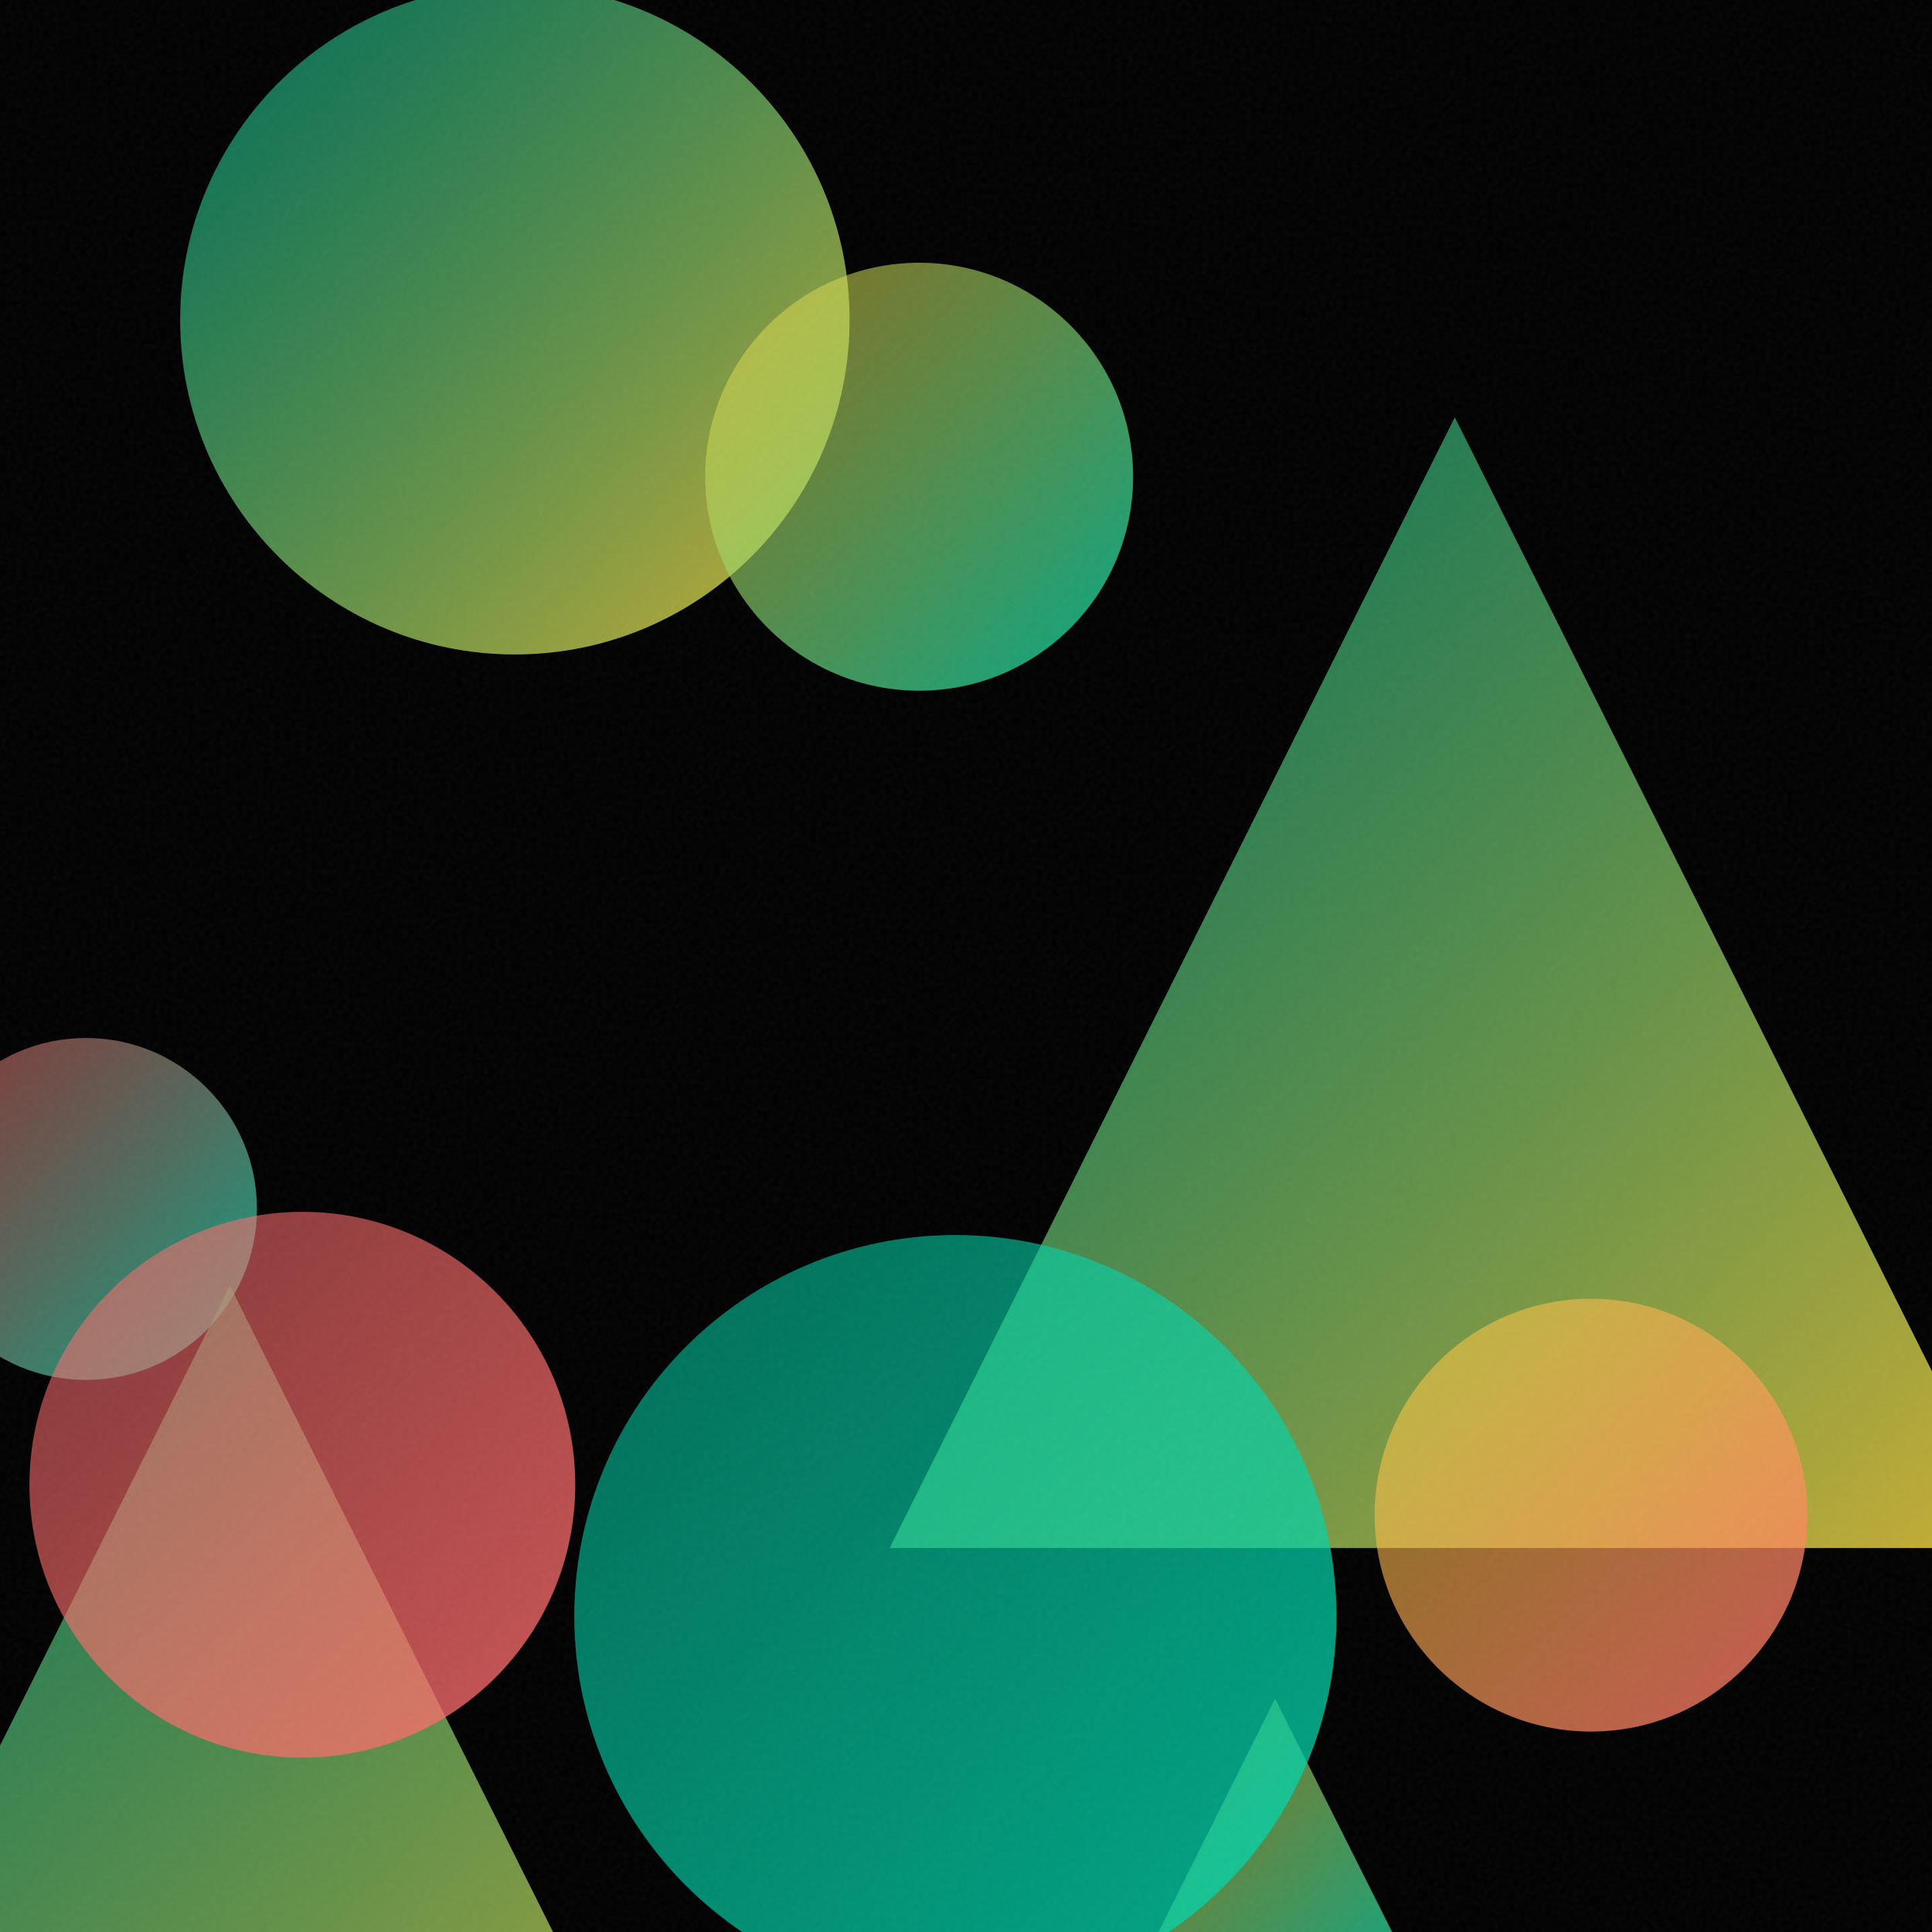
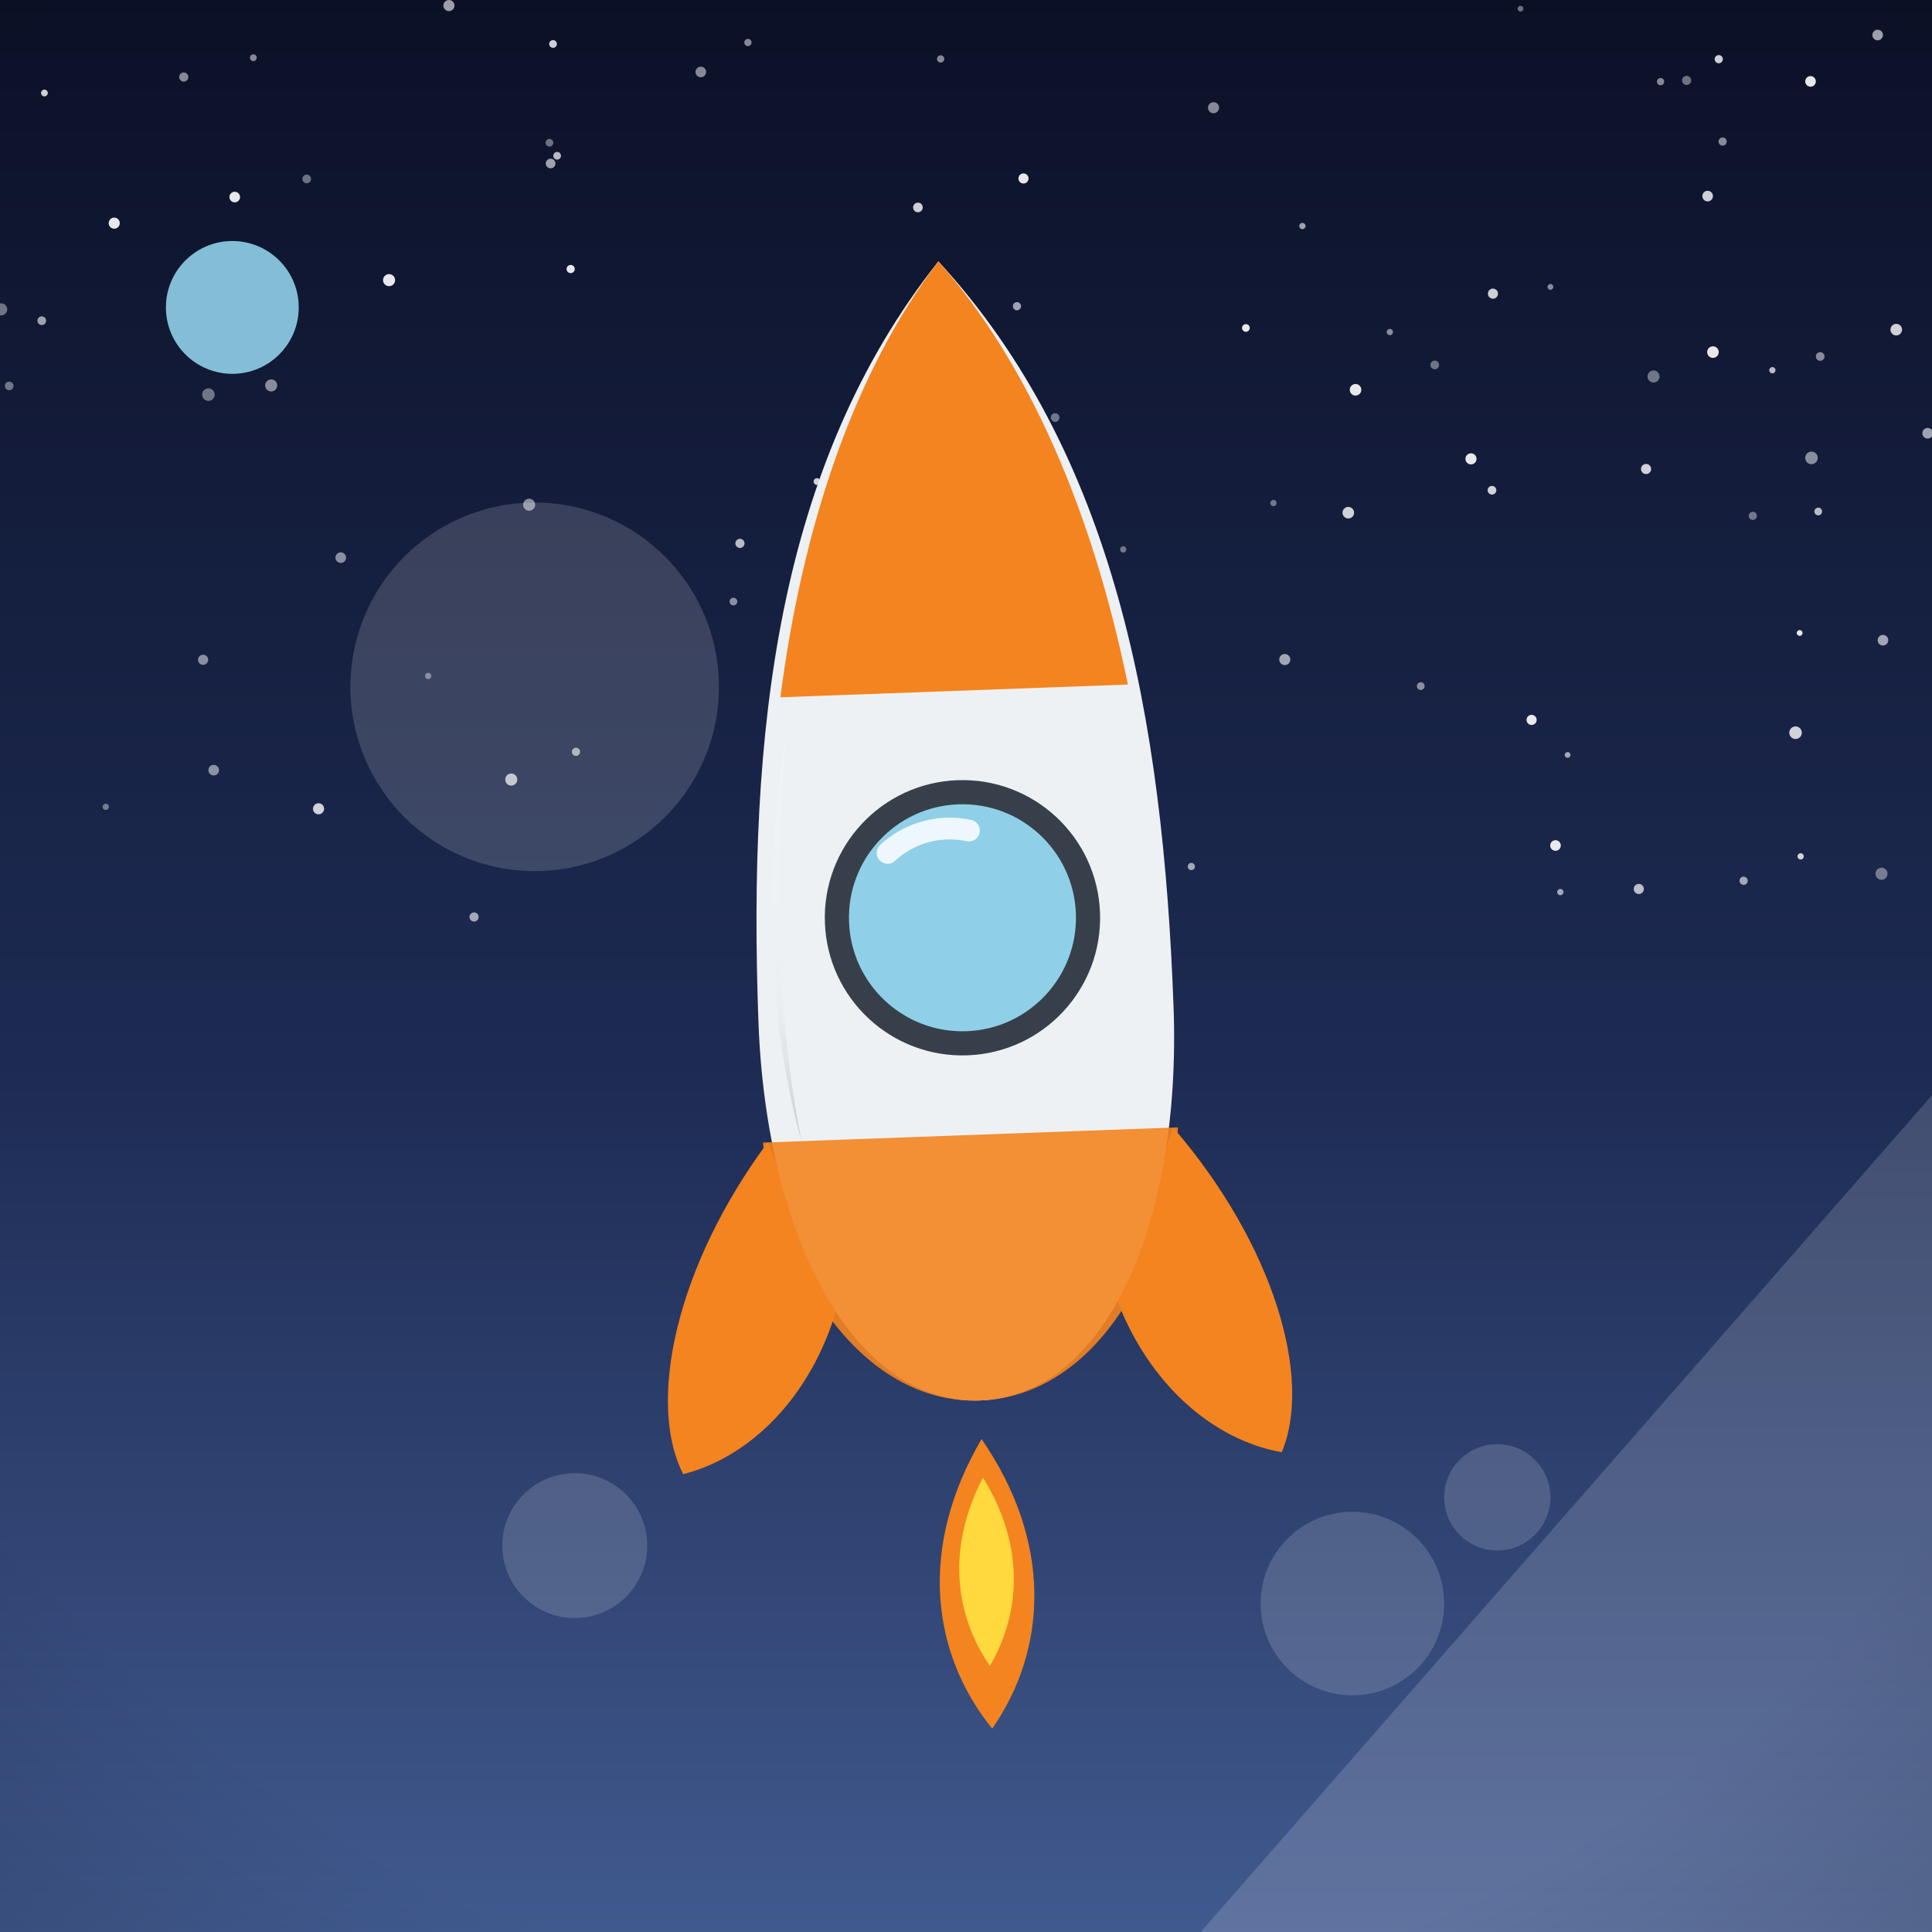
- <svg xmlns="http://www.w3.org/2000/svg" viewBox="0 0 400 400">
+ <svg xmlns="http://www.w3.org/2000/svg" viewBox="0 0 800 800">
  <defs>
-     <linearGradient id="g0" x1="37.2" y1="-3.1" x2="175.9" y2="135.5" gradientUnits="userSpaceOnUse">
-       <stop offset="0" stop-color="#00D4AA" stop-opacity="0.5" />
-       <stop offset="1" stop-color="#FFD93D" stop-opacity="0.8" />
+     <linearGradient id="sky" x1="0" y1="0" x2="0" y2="1">
+       <stop offset="0" stop-color="#0b1026" />
+       <stop offset="0.55" stop-color="#1d2b53" />
+       <stop offset="1" stop-color="#415a8f" />
    </linearGradient>
-     <linearGradient id="g1" x1="233.4" y1="351.7" x2="294.7" y2="412.9" gradientUnits="userSpaceOnUse">
-       <stop offset="0" stop-color="#FFD93D" stop-opacity="0.5" />
-       <stop offset="1" stop-color="#00D4AA" stop-opacity="0.8" />
+     <radialGradient id="sunG" cx="0.38" cy="0.35" r="0.9">
+       <stop offset="0" stop-color="#fff3b0" />
+       <stop offset="1" stop-color="#ffb703" />
+     </radialGradient>
+     <linearGradient id="ground" x1="0" y1="0" x2="0" y2="1">
+       <stop offset="0" stop-color="#69b06f" />
+       <stop offset="1" stop-color="#3c7a44" />
    </linearGradient>
-     <linearGradient id="g2" x1="-17.6" y1="214.9" x2="53.2" y2="285.7" gradientUnits="userSpaceOnUse">
-       <stop offset="0" stop-color="#FF6B6B" stop-opacity="0.5" />
-       <stop offset="1" stop-color="#00D4AA" stop-opacity="0.8" />
+     <linearGradient id="sea" x1="0" y1="0" x2="0" y2="1">
+       <stop offset="0" stop-color="#3d9bc4" />
+       <stop offset="1" stop-color="#1668a0" />
    </linearGradient>
-     <linearGradient id="g3" x1="184.2" y1="86.4" x2="418.3" y2="320.5" gradientUnits="userSpaceOnUse">
-       <stop offset="0" stop-color="#00D4AA" stop-opacity="0.5" />
-       <stop offset="1" stop-color="#FFD93D" stop-opacity="0.8" />
+     <linearGradient id="shade" x1="0" y1="0" x2="0" y2="1">
+       <stop offset="0" stop-color="#ffffff" stop-opacity="0.20" />
+       <stop offset="0.5" stop-color="#ffffff" stop-opacity="0" />
+       <stop offset="1" stop-color="#000000" stop-opacity="0.16" />
    </linearGradient>
-     <linearGradient id="g4" x1="-61.3" y1="266.2" x2="156.5" y2="484.0" gradientUnits="userSpaceOnUse">
-       <stop offset="0" stop-color="#00D4AA" stop-opacity="0.5" />
-       <stop offset="1" stop-color="#FFD93D" stop-opacity="0.8" />
-     </linearGradient>
-     <linearGradient id="g5" x1="146.0" y1="54.4" x2="234.5" y2="142.9" gradientUnits="userSpaceOnUse">
-       <stop offset="0" stop-color="#FFD93D" stop-opacity="0.5" />
-       <stop offset="1" stop-color="#00D4AA" stop-opacity="0.8" />
-     </linearGradient>
-     <linearGradient id="g6" x1="6.1" y1="250.9" x2="119.0" y2="363.8" gradientUnits="userSpaceOnUse">
-       <stop offset="0" stop-color="#FF6B6B" stop-opacity="0.5" />
-       <stop offset="1" stop-color="#FF6B6B" stop-opacity="0.8" />
-     </linearGradient>
-     <linearGradient id="g7" x1="118.9" y1="255.7" x2="276.7" y2="413.5" gradientUnits="userSpaceOnUse">
-       <stop offset="0" stop-color="#00D4AA" stop-opacity="0.5" />
-       <stop offset="1" stop-color="#00D4AA" stop-opacity="0.8" />
-     </linearGradient>
-     <linearGradient id="g8" x1="284.6" y1="268.9" x2="374.2" y2="358.5" gradientUnits="userSpaceOnUse">
-       <stop offset="0" stop-color="#FFD93D" stop-opacity="0.5" />
-       <stop offset="1" stop-color="#FF6B6B" stop-opacity="0.8" />
-     </linearGradient>
-     <filter id="n">
-       <feTurbulence type="fractalNoise" baseFrequency="0.9" numOctaves="2" stitchTiles="stitch" />
-       <feColorMatrix type="saturate" values="0" />
-     </filter>
+     <radialGradient id="vig" cx="0.5" cy="0.42" r="0.85">
+       <stop offset="0.72" stop-color="#000000" stop-opacity="0" />
+       <stop offset="1" stop-color="#000000" stop-opacity="0.20" />
+     </radialGradient>
  </defs>
-   <rect width="400" height="400" fill="#000000" />
-   <circle cx="106.6" cy="66.2" r="69.3" fill="url(#g0)" />
-   <path d="M 264.0 351.7 L 294.7 412.9 L 233.4 412.9 Z" fill="url(#g1)" />
-   <circle cx="17.8" cy="250.3" r="35.4" fill="url(#g2)" />
-   <path d="M 301.2 86.4 L 418.3 320.5 L 184.2 320.5 Z" fill="url(#g3)" />
-   <path d="M 47.6 266.2 L 156.5 484.0 L -61.3 484.0 Z" fill="url(#g4)" />
-   <circle cx="190.3" cy="98.7" r="44.3" fill="url(#g5)" />
-   <circle cx="62.6" cy="307.4" r="56.5" fill="url(#g6)" />
-   <circle cx="197.8" cy="334.6" r="78.9" fill="url(#g7)" />
-   <circle cx="329.4" cy="313.7" r="44.8" fill="url(#g8)" />
-   <rect width="400" height="400" filter="url(#n)" opacity="0.05" />
+   <rect width="800" height="800" fill="url(#sky)" />
+   <circle cx="634.2" cy="298.1" r="2.1" fill="#ffffff" opacity="0.9" />
+   <circle cx="436.9" cy="172.9" r="1.8" fill="#ffffff" opacity="0.4" />
+   <circle cx="338.3" cy="199.4" r="1.4" fill="#ffffff" opacity="0.8" />
+   <circle cx="141.1" cy="230.9" r="2.2" fill="#ffffff" opacity="0.5" />
+   <circle cx="618.2" cy="121.6" r="2.1" fill="#ffffff" opacity="0.8" />
+   <circle cx="86.3" cy="163.4" r="2.6" fill="#ffffff" opacity="0.4" />
+   <circle cx="104.9" cy="23.9" r="1.4" fill="#ffffff" opacity="0.5" />
+   <circle cx="561.3" cy="161.4" r="2.4" fill="#ffffff" opacity="0.9" />
+   <circle cx="779.7" cy="265.1" r="2.2" fill="#ffffff" opacity="0.6" />
+   <circle cx="709.3" cy="145.8" r="2.4" fill="#ffffff" opacity="0.9" />
+   <circle cx="493.3" cy="358.8" r="1.5" fill="#ffffff" opacity="0.6" />
+   <circle cx="76.1" cy="31.9" r="1.9" fill="#ffffff" opacity="0.5" />
+   <circle cx="609.1" cy="190" r="2.3" fill="#ffffff" opacity="0.9" />
+   <circle cx="219.1" cy="209" r="2.5" fill="#ffffff" opacity="0.5" />
+   <circle cx="785.2" cy="136.5" r="2.4" fill="#ffffff" opacity="0.8" />
+   <circle cx="17.3" cy="132.8" r="1.8" fill="#ffffff" opacity="0.6" />
+   <circle cx="97.2" cy="81.6" r="2.2" fill="#ffffff" opacity="0.9" />
+   <circle cx="380.1" cy="85.9" r="2" fill="#ffffff" opacity="0.8" />
+   <circle cx="743.5" cy="303.4" r="2.6" fill="#ffffff" opacity="0.8" />
+   <circle cx="211.7" cy="322.8" r="2.5" fill="#ffffff" opacity="0.7" />
+   <circle cx="47.3" cy="92.4" r="2.3" fill="#ffffff" opacity="0.9" />
+   <circle cx="161.1" cy="116" r="2.5" fill="#ffffff" opacity="0.9" />
+   <circle cx="711.7" cy="24.5" r="1.7" fill="#ffffff" opacity="0.8" />
+   <circle cx="185.9" cy="2.3" r="2.3" fill="#ffffff" opacity="0.6" />
+   <circle cx="421.1" cy="126.8" r="1.7" fill="#ffffff" opacity="0.6" />
+   <circle cx="750.1" cy="189.6" r="2.6" fill="#ffffff" opacity="0.5" />
+   <circle cx="733.9" cy="153.3" r="1.3" fill="#ffffff" opacity="0.7" />
+   <circle cx="177.3" cy="279.9" r="1.3" fill="#ffffff" opacity="0.4" />
+   <circle cx="539.3" cy="93.6" r="1.3" fill="#ffffff" opacity="0.6" />
+   <circle cx="459.7" cy="333.3" r="2.1" fill="#ffffff" opacity="0.5" />
+   <circle cx="466.8" cy="291.8" r="1.7" fill="#ffffff" opacity="0.7" />
+   <circle cx="18.4" cy="38.5" r="1.4" fill="#ffffff" opacity="0.8" />
+   <circle cx="777.5" cy="14.5" r="2.2" fill="#ffffff" opacity="0.6" />
+   <circle cx="3.8" cy="159.8" r="1.8" fill="#ffffff" opacity="0.4" />
+   <circle cx="687.6" cy="33.8" r="1.5" fill="#ffffff" opacity="0.5" />
+   <circle cx="588.3" cy="284.1" r="1.6" fill="#ffffff" opacity="0.5" />
+   <circle cx="465.1" cy="227.5" r="1.3" fill="#ffffff" opacity="0.4" />
+   <circle cx="752.9" cy="211.8" r="1.6" fill="#ffffff" opacity="0.7" />
+   <circle cx="629.6" cy="3.6" r="1.2" fill="#ffffff" opacity="0.4" />
+   <circle cx="745.6" cy="354.6" r="1.3" fill="#ffffff" opacity="0.8" />
+   <circle cx="84.1" cy="273.2" r="2.1" fill="#ffffff" opacity="0.5" />
+   <circle cx="713.3" cy="58.6" r="1.7" fill="#ffffff" opacity="0.5" />
+   <circle cx="423.8" cy="73.9" r="2.1" fill="#ffffff" opacity="0.9" />
+   <circle cx="451.3" cy="358.3" r="2.3" fill="#ffffff" opacity="0.6" />
+   <circle cx="389.5" cy="24.4" r="1.5" fill="#ffffff" opacity="0.5" />
+   <circle cx="684.7" cy="155.9" r="2.5" fill="#ffffff" opacity="0.4" />
+   <circle cx="131.9" cy="334.9" r="2.3" fill="#ffffff" opacity="0.8" />
+   <circle cx="649.1" cy="312.6" r="1.2" fill="#ffffff" opacity="0.6" />
+   <circle cx="642" cy="118.8" r="1.2" fill="#ffffff" opacity="0.5" />
+   <circle cx="502.5" cy="44.6" r="2.3" fill="#ffffff" opacity="0.5" />
+   <circle cx="698.4" cy="33.3" r="1.9" fill="#ffffff" opacity="0.4" />
+   <circle cx="527.3" cy="208.3" r="1.3" fill="#ffffff" opacity="0.4" />
+   <circle cx="229" cy="18.2" r="1.6" fill="#ffffff" opacity="0.8" />
+   <circle cx="681.6" cy="194.2" r="2.1" fill="#ffffff" opacity="0.8" />
+   <circle cx="196.3" cy="379.7" r="1.9" fill="#ffffff" opacity="0.6" />
+   <circle cx="749.7" cy="33.7" r="2.2" fill="#ffffff" opacity="0.9" />
+   <circle cx="43.8" cy="334.1" r="1.3" fill="#ffffff" opacity="0.4" />
+   <circle cx="753.7" cy="147.6" r="1.8" fill="#ffffff" opacity="0.5" />
+   <circle cx="617.8" cy="203" r="1.8" fill="#ffffff" opacity="0.8" />
+   <circle cx="558.3" cy="212.3" r="2.4" fill="#ffffff" opacity="0.8" />
+   <circle cx="238.5" cy="311.3" r="1.7" fill="#ffffff" opacity="0.6" />
+   <circle cx="644.1" cy="350.1" r="2.2" fill="#ffffff" opacity="0.9" />
+   <circle cx="575.5" cy="137.5" r="1.3" fill="#ffffff" opacity="0.5" />
+   <circle cx="646.1" cy="369.4" r="1.3" fill="#ffffff" opacity="0.6" />
+   <circle cx="413.5" cy="375.7" r="1.4" fill="#ffffff" opacity="0.5" />
+   <circle cx="725.8" cy="213.6" r="1.7" fill="#ffffff" opacity="0.4" />
+   <circle cx="303.7" cy="249.1" r="1.6" fill="#ffffff" opacity="0.5" />
+   <circle cx="306.4" cy="225" r="1.9" fill="#ffffff" opacity="0.7" />
+   <circle cx="309.7" cy="17.6" r="1.5" fill="#ffffff" opacity="0.5" />
+   <circle cx="745.2" cy="262.1" r="1.2" fill="#ffffff" opacity="0.9" />
+   <circle cx="228" cy="67.7" r="2" fill="#ffffff" opacity="0.6" />
+   <circle cx="230.7" cy="64.5" r="1.6" fill="#ffffff" opacity="0.7" />
+   <circle cx="112.3" cy="159.6" r="2.5" fill="#ffffff" opacity="0.5" />
+   <circle cx="798.2" cy="179.4" r="2.2" fill="#ffffff" opacity="0.6" />
+   <circle cx="678.6" cy="368.1" r="2.1" fill="#ffffff" opacity="0.7" />
+   <circle cx="515.9" cy="135.8" r="1.6" fill="#ffffff" opacity="0.9" />
+   <circle cx="594.1" cy="151.1" r="1.8" fill="#ffffff" opacity="0.4" />
+   <circle cx="412.7" cy="290.5" r="1.7" fill="#ffffff" opacity="0.7" />
+   <circle cx="290.2" cy="29.8" r="2.2" fill="#ffffff" opacity="0.5" />
+   <circle cx="227.5" cy="59.1" r="1.6" fill="#ffffff" opacity="0.4" />
+   <circle cx="367.3" cy="286" r="2.1" fill="#ffffff" opacity="0.8" />
+   <circle cx="722" cy="364.7" r="1.7" fill="#ffffff" opacity="0.6" />
+   <circle cx="0.5" cy="128.1" r="2.5" fill="#ffffff" opacity="0.4" />
+   <circle cx="127" cy="74.1" r="1.8" fill="#ffffff" opacity="0.4" />
+   <circle cx="707.1" cy="81.2" r="2.2" fill="#ffffff" opacity="0.8" />
+   <circle cx="333.4" cy="336.2" r="1.6" fill="#ffffff" opacity="0.6" />
+   <circle cx="236.3" cy="111.4" r="1.7" fill="#ffffff" opacity="0.9" />
+   <circle cx="88.5" cy="318.9" r="2.2" fill="#ffffff" opacity="0.5" />
+   <circle cx="779.1" cy="361.8" r="2.5" fill="#ffffff" opacity="0.4" />
+   <circle cx="532" cy="273.1" r="2.3" fill="#ffffff" opacity="0.6" />
+   <circle cx="96.2" cy="127.3" r="27.5" fill="#8fd0e8" opacity="0.9" />
+   <g transform="translate(400 0) scale(1 1) translate(-400 0)">
+     <g transform="rotate(-2.1 400 420)">
+       <path d="M400 596 C 428 640 424 684 400 716 C 376 684 372 640 400 596 Z" fill="#f4841f" />
+       <path d="M400 612 C 416 640 414 668 400 690 C 386 668 384 640 400 612 Z" fill="#ffd93d" />
+       <path d="M316 470 C 276 520 262 576 276 606 C 304 600 330 576 342 540 Z" fill="#f4841f" />
+       <path d="M484 470 C 524 520 538 576 524 606 C 496 600 470 576 458 540 Z" fill="#f4841f" />
+       <path d="M400 108 C 470 190 486 300 486 420 C 486 510 452 580 400 580 C 348 580 314 510 314 420 C 314 300 330 190 400 108 Z" fill="#eef1f4" />
+       <path d="M400 108 C 436 152 460 214 472 286 L 328 286 C 340 214 364 152 400 108 Z" fill="#f4841f" />
+       <path d="M314 470 L 486 470 C 482 522 450 580 400 580 C 350 580 318 522 314 470 Z" fill="#f4841f" opacity="0.9" />
+       <circle cx="400" cy="380" r="52" fill="#8fd0e8" stroke="#37404a" stroke-width="10" />
+       <path d="M370 352 A 38 38 0 0 1 404 344" stroke="#ffffff" stroke-width="9" fill="none" stroke-linecap="round" opacity="0.85" />
+       <path d="M330 300 C 322 360 322 420 330 470 C 318 420 318 360 330 300 Z" fill="url(#shade)" />
+     </g>
+     <g fill="#ffffff" opacity="0.16">
+       <circle cx="238" cy="640" r="30" />
+       <circle cx="560" cy="664" r="38" />
+       <circle cx="620" cy="620" r="22" />
+     </g>
+   </g>
+   <g opacity="0.16">
+     <circle cx="221.4" cy="284.4" r="76.3" fill="#ffffff" />
+     <path d="M 497.2 800 L 800 800 L 800 453.5 Z" fill="#ffffff" />
+   </g>
+   <rect width="800" height="800" fill="url(#vig)" />
</svg>
